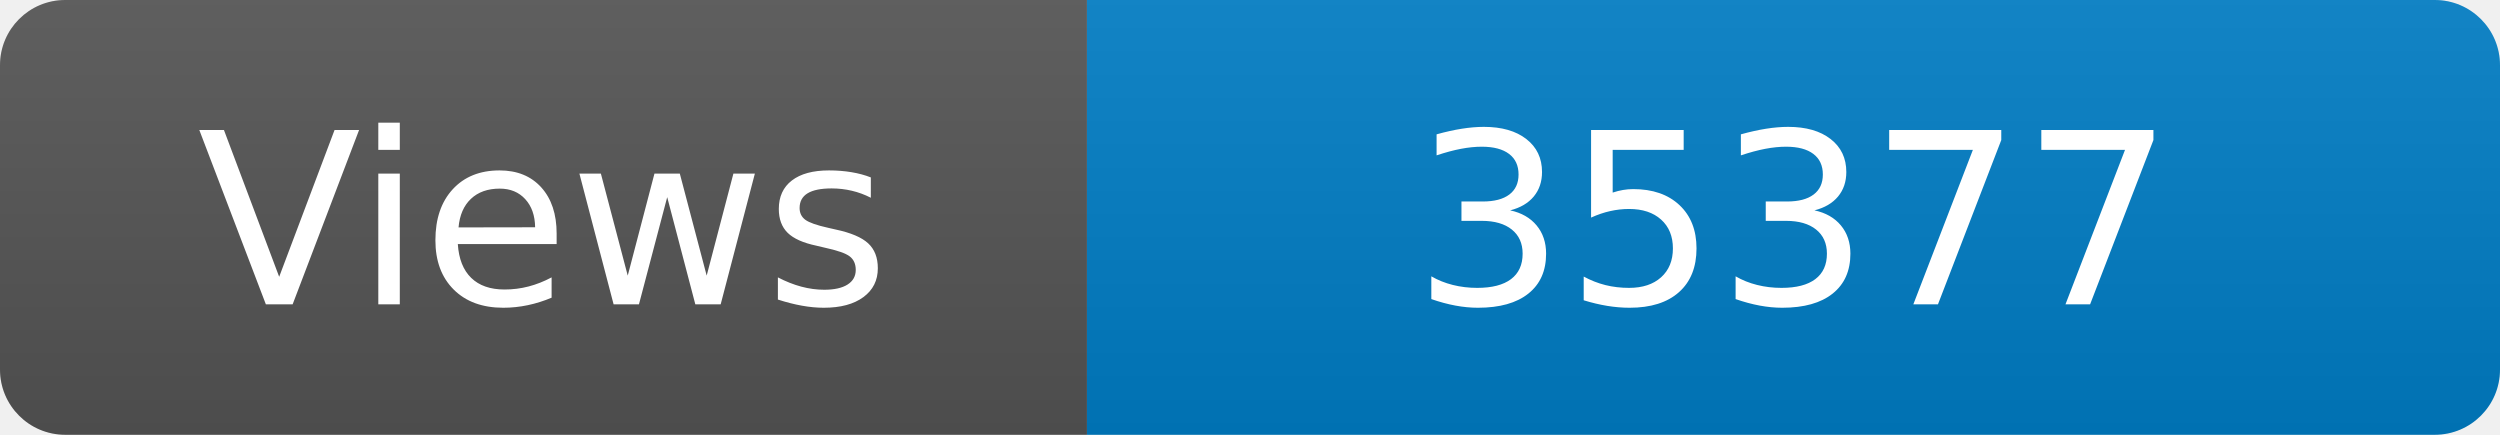
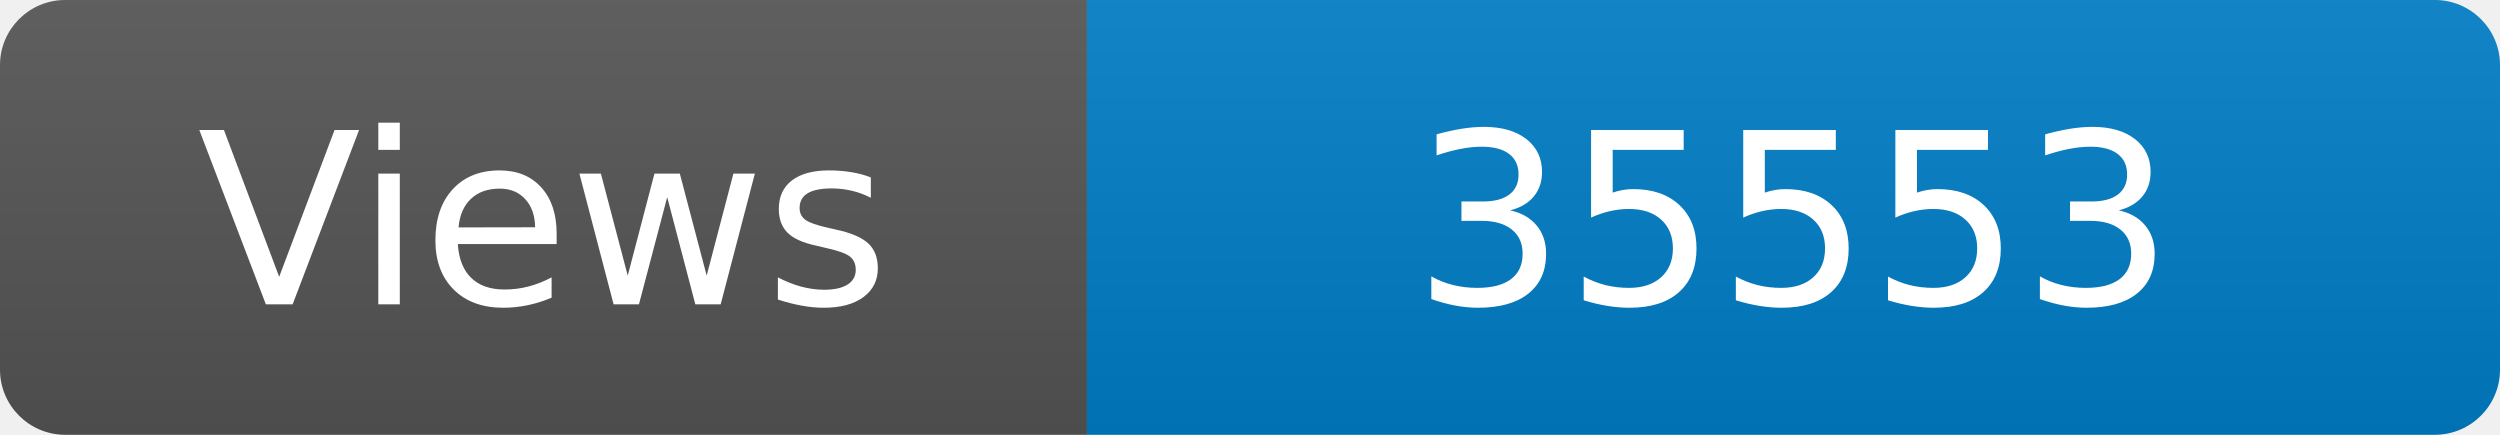
<svg xmlns="http://www.w3.org/2000/svg" width="115" height="20" role="img" aria-label="Maintained?: yes">
  <linearGradient id="s" x2="0" y2="100%">
    <stop offset="0" stop-color="#bbb" stop-opacity=".1" />
    <stop offset="1" stop-opacity=".1" />
  </linearGradient>
  <clipPath id="r">
    <rect width="115" height="20" rx="3" fill="#fff" />
  </clipPath>
  <g clip-path="url(#r)">
    <rect width="50" height="20" fill="#555" />
    <rect x="50" width="160" height="20" fill="#007ec6" />
    <rect width="115" height="20" fill="url(#s)" />
  </g>
  <g fill="#fff" text-anchor="middle" font-family="Verdana,Geneva,DejaVu Sans,sans-serif" font-size="110">
    <text x="250" y="140" transform="scale(.1)" fill="#fff">Views</text>
-     <text x="825" y="140" transform="scale(.1)" fill="#fff">35377</text>
+     <text x="825" y="140" transform="scale(.1)" fill="#fff">35553</text>
  </g>
</svg>
